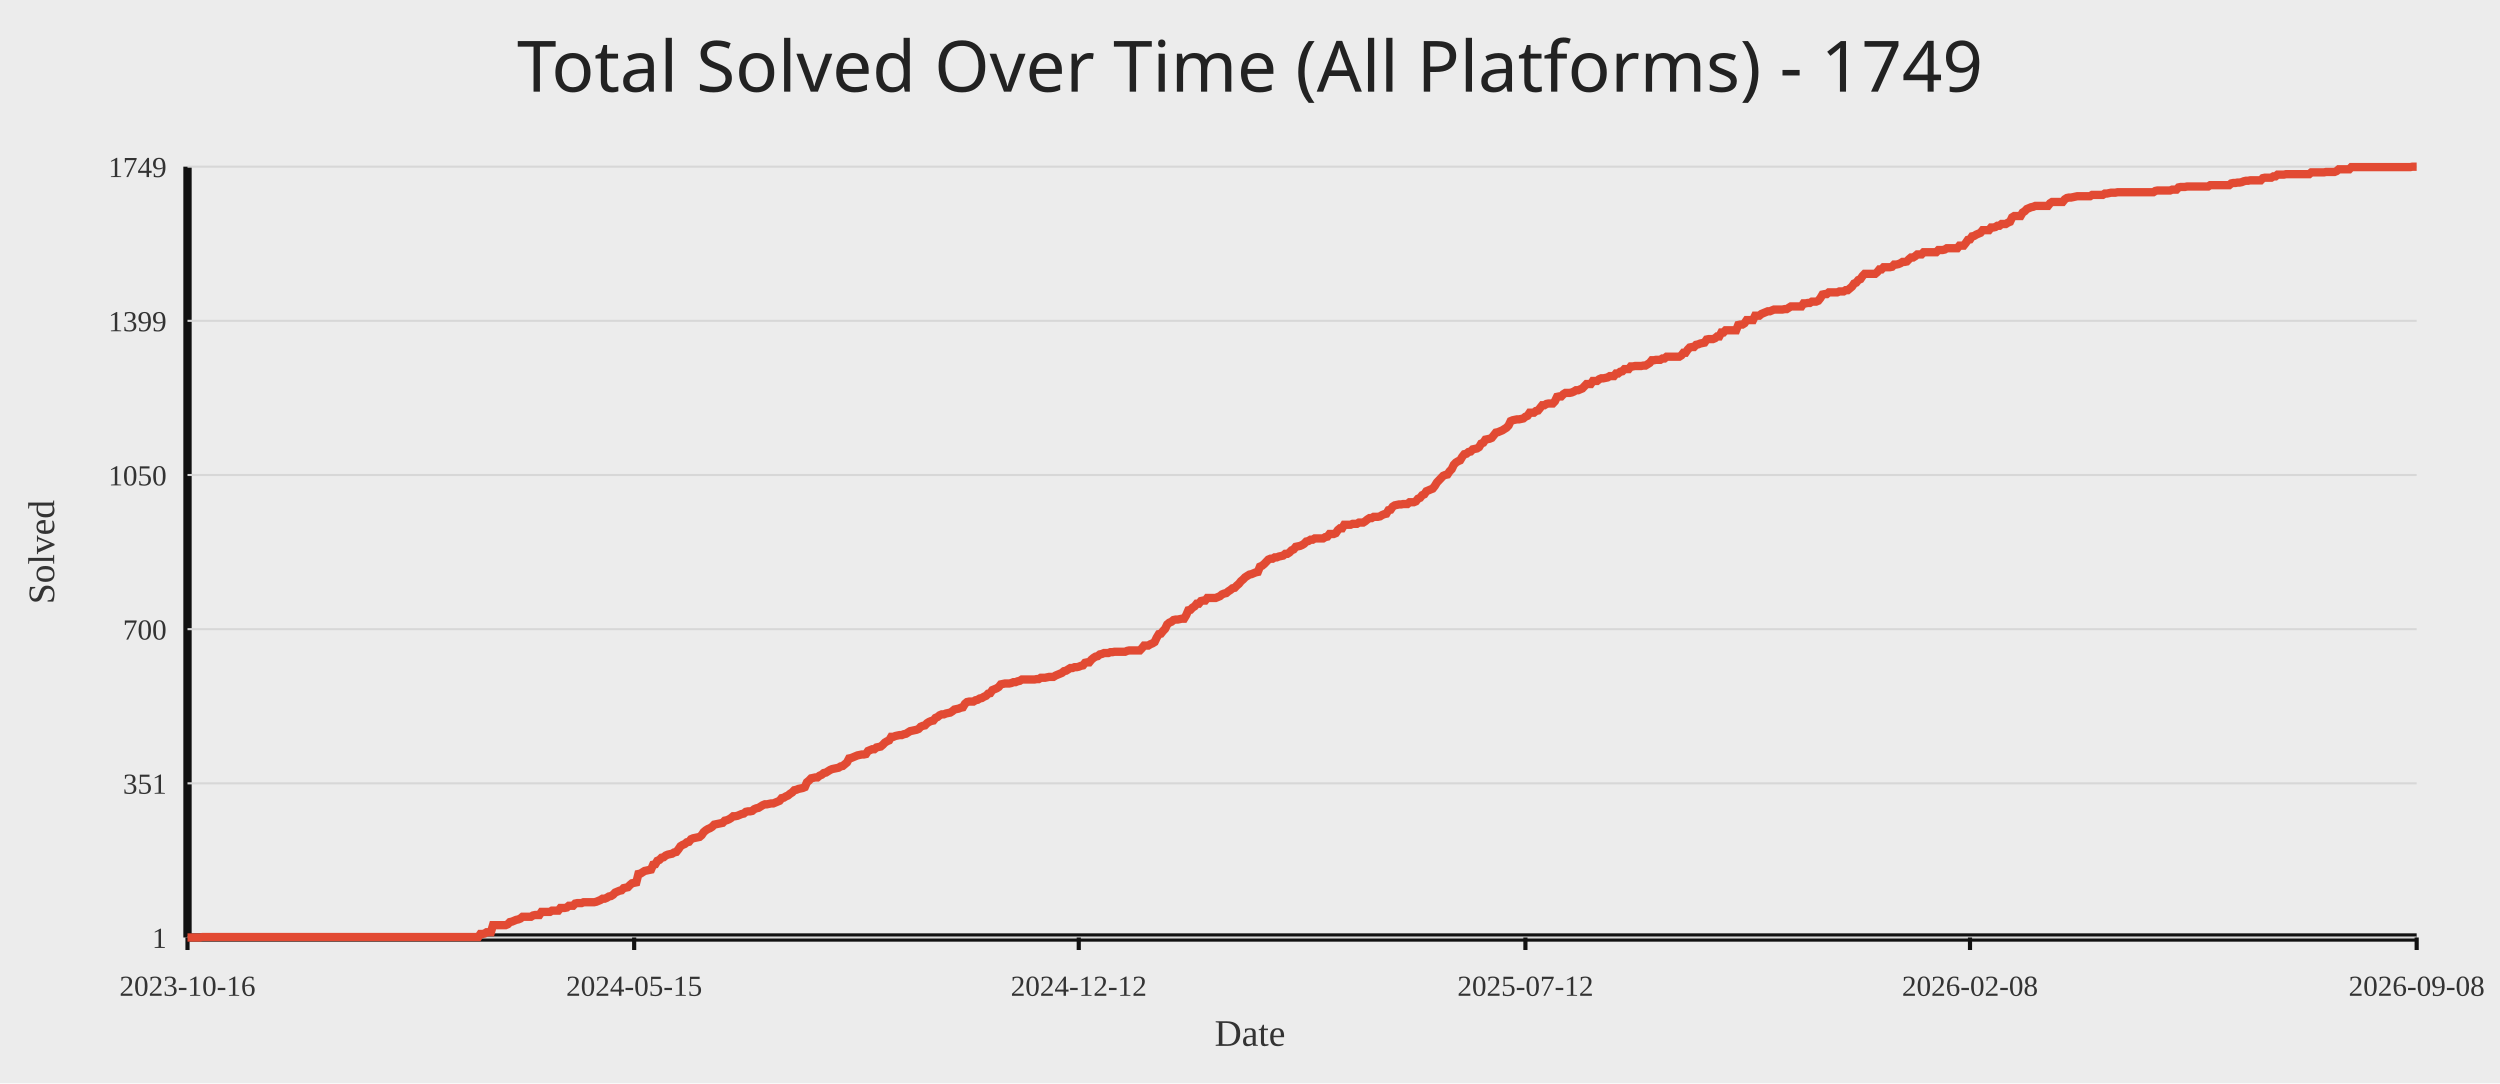
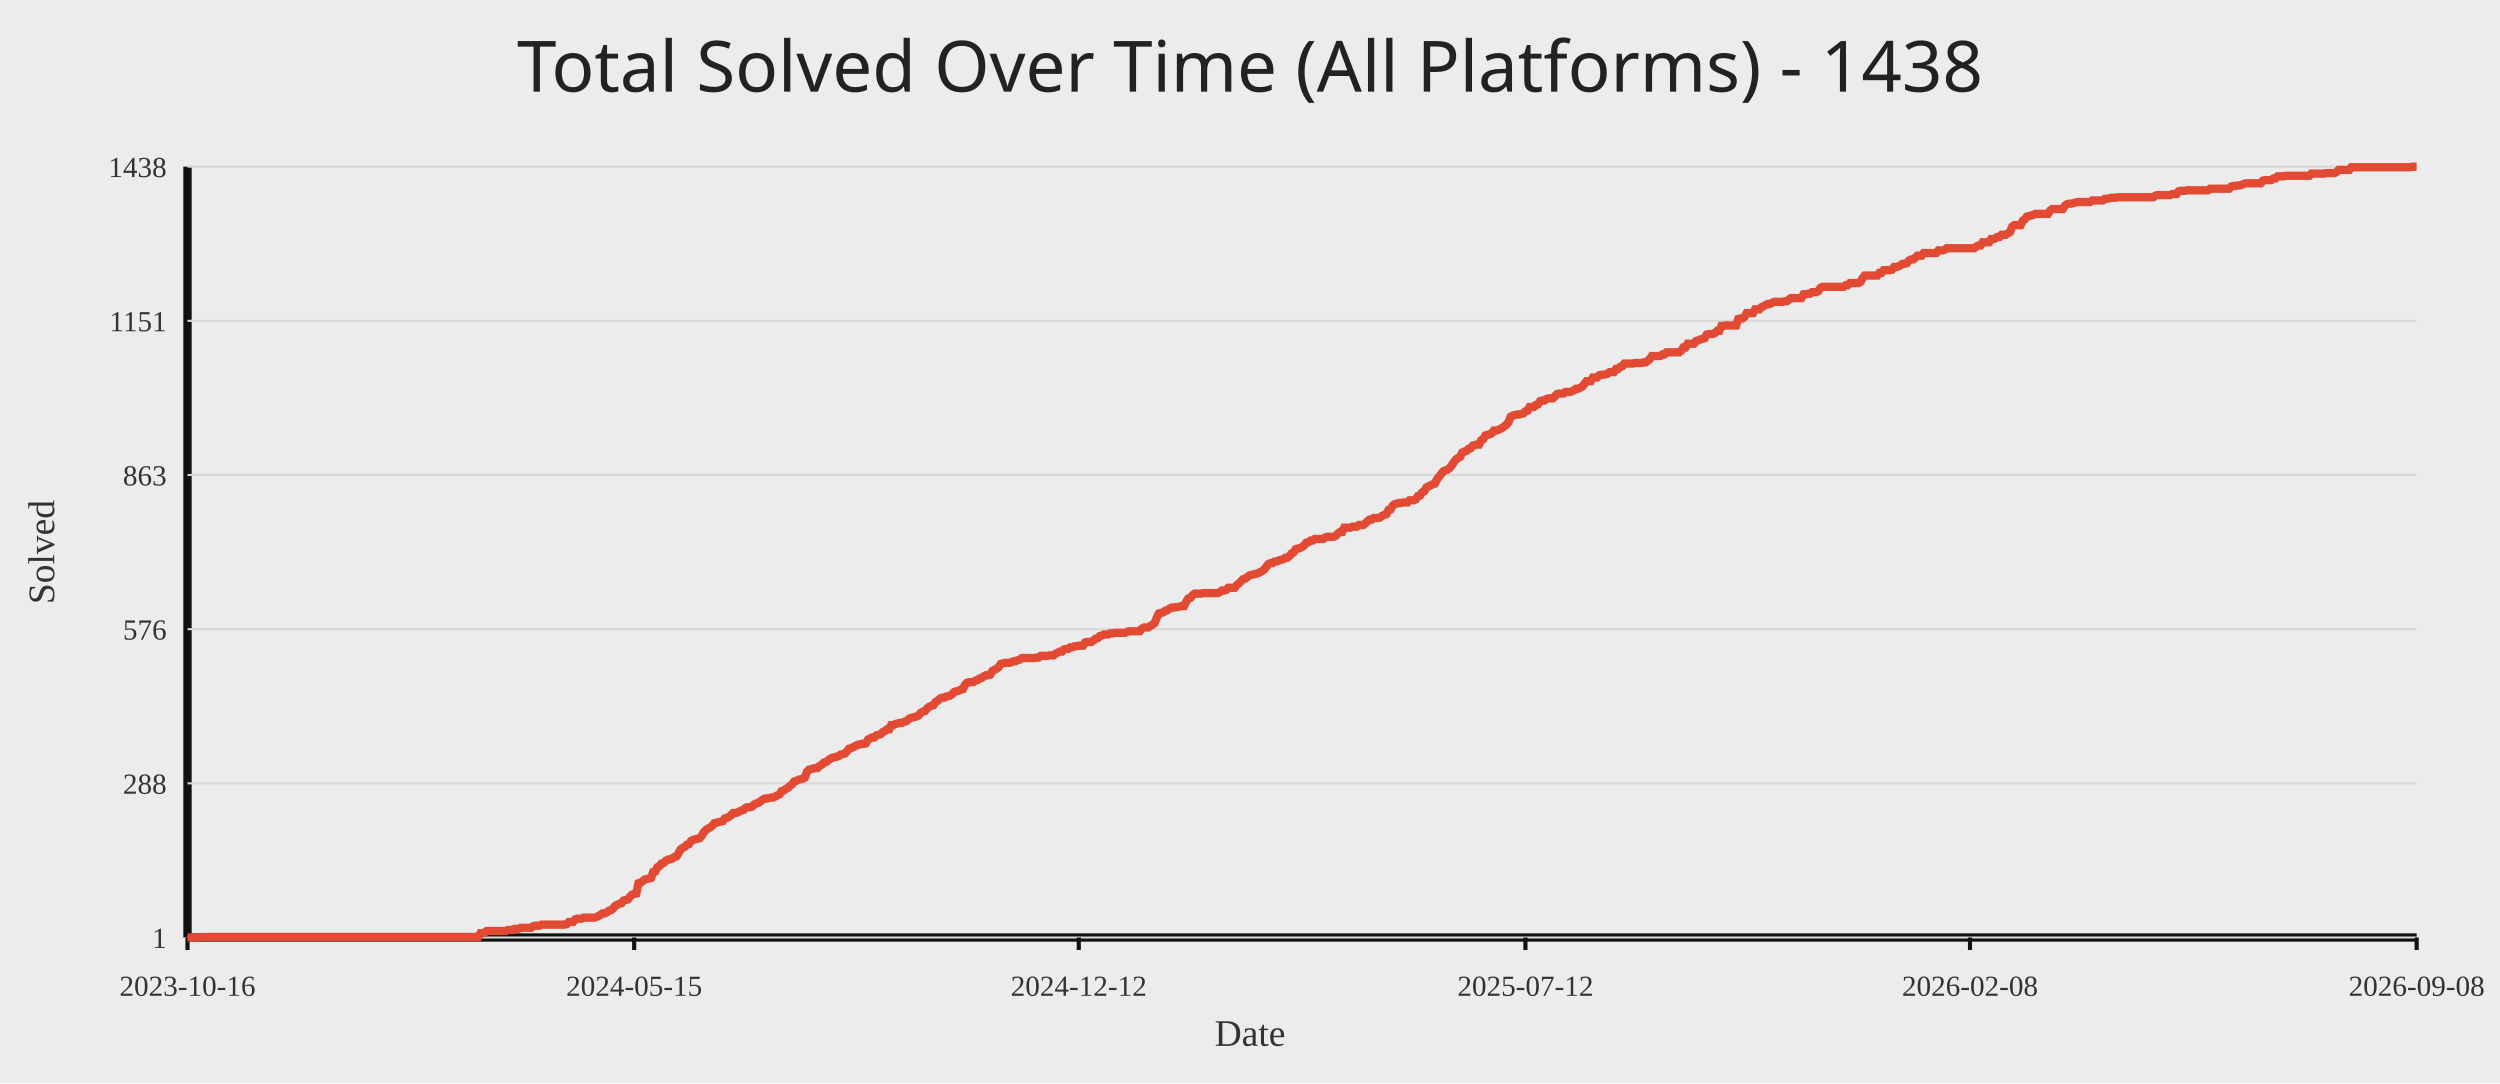
<svg xmlns="http://www.w3.org/2000/svg" width="1200" height="520">
  <rect width="100%" height="100%" fill="#ececec" />
-   <text x="50%" y="44" text-anchor="middle" fill="#222" font-size="34" font-family="Comic Sans MS, Segoe UI">Total Solved Over Time (All Platforms) - 1749</text>
+   <text x="50%" y="44" text-anchor="middle" fill="#222" font-size="34" font-family="Comic Sans MS, Segoe UI">Total Solved Over Time (All Platforms) - 1438</text>
  <line x1="90" y1="450" x2="1160" y2="450" stroke="#111" stroke-width="4" />
  <line x1="90" y1="80" x2="90" y2="450" stroke="#111" stroke-width="4" />
  <line x1="90" y1="450.00" x2="1160" y2="450.00" stroke="#d7d7d7" stroke-width="1" />
  <text x="80" y="455.00" text-anchor="end" fill="#333" font-size="14">1</text>
  <line x1="90" y1="376.00" x2="1160" y2="376.00" stroke="#d7d7d7" stroke-width="1" />
-   <text x="80" y="381.00" text-anchor="end" fill="#333" font-size="14">351</text>
+   <text x="80" y="381.00" text-anchor="end" fill="#333" font-size="14">288</text>
  <line x1="90" y1="302.00" x2="1160" y2="302.00" stroke="#d7d7d7" stroke-width="1" />
-   <text x="80" y="307.00" text-anchor="end" fill="#333" font-size="14">700</text>
+   <text x="80" y="307.00" text-anchor="end" fill="#333" font-size="14">576</text>
  <line x1="90" y1="228.00" x2="1160" y2="228.00" stroke="#d7d7d7" stroke-width="1" />
-   <text x="80" y="233.00" text-anchor="end" fill="#333" font-size="14">1050</text>
+   <text x="80" y="233.00" text-anchor="end" fill="#333" font-size="14">863</text>
  <line x1="90" y1="154.00" x2="1160" y2="154.00" stroke="#d7d7d7" stroke-width="1" />
-   <text x="80" y="159.00" text-anchor="end" fill="#333" font-size="14">1399</text>
+   <text x="80" y="159.00" text-anchor="end" fill="#333" font-size="14">1151</text>
  <line x1="90" y1="80.00" x2="1160" y2="80.00" stroke="#d7d7d7" stroke-width="1" />
-   <text x="80" y="85.00" text-anchor="end" fill="#333" font-size="14">1749</text>
+   <text x="80" y="85.00" text-anchor="end" fill="#333" font-size="14">1438</text>
  <line x1="90.00" y1="450" x2="90.00" y2="456" stroke="#111" stroke-width="2" />
  <text x="90.00" y="478" text-anchor="middle" fill="#333" font-size="14">2023-10-16</text>
  <line x1="304.40" y1="450" x2="304.40" y2="456" stroke="#111" stroke-width="2" />
  <text x="304.40" y="478" text-anchor="middle" fill="#333" font-size="14">2024-05-15</text>
  <line x1="517.80" y1="450" x2="517.80" y2="456" stroke="#111" stroke-width="2" />
  <text x="517.80" y="478" text-anchor="middle" fill="#333" font-size="14">2024-12-12</text>
  <line x1="732.20" y1="450" x2="732.20" y2="456" stroke="#111" stroke-width="2" />
  <text x="732.20" y="478" text-anchor="middle" fill="#333" font-size="14">2025-07-12</text>
  <line x1="945.60" y1="450" x2="945.60" y2="456" stroke="#111" stroke-width="2" />
  <text x="945.60" y="478" text-anchor="middle" fill="#333" font-size="14">2026-02-08</text>
  <line x1="1160.00" y1="450" x2="1160.00" y2="456" stroke="#111" stroke-width="2" />
  <text x="1160.00" y="478" text-anchor="middle" fill="#333" font-size="14">2026-09-08</text>
-   <polyline fill="none" stroke="#e24a33" stroke-width="4" points="90.00,450.00 91.01,450.00 92.02,450.00 93.03,450.00 94.05,450.00 95.06,450.00 96.07,450.00 97.08,449.79 98.09,449.79 99.10,449.79 100.11,449.79 101.12,449.79 102.14,449.79 103.15,449.79 104.16,449.79 105.17,449.79 106.18,449.79 107.19,449.79 108.20,449.79 109.22,449.79 110.23,449.79 111.24,449.79 112.25,449.79 113.26,449.79 114.27,449.79 115.28,449.79 116.29,449.79 117.31,449.79 118.32,449.79 119.33,449.79 120.34,449.79 121.35,449.79 122.36,449.79 123.37,449.79 124.39,449.79 125.40,449.79 126.41,449.79 127.42,449.79 128.43,449.79 129.44,449.79 130.45,449.79 131.47,449.79 132.48,449.79 133.49,449.79 134.50,449.79 135.51,449.79 136.52,449.79 137.53,449.79 138.54,449.79 139.56,449.79 140.57,449.79 141.58,449.79 142.59,449.79 143.60,449.79 144.61,449.79 145.62,449.79 146.64,449.79 147.65,449.79 148.66,449.79 149.67,449.79 150.68,449.79 151.69,449.79 152.70,449.79 153.71,449.79 154.73,449.79 155.74,449.79 156.75,449.79 157.76,449.79 158.77,449.79 159.78,449.79 160.79,449.79 161.81,449.79 162.82,449.79 163.83,449.79 164.84,449.79 165.85,449.79 166.86,449.79 167.87,449.79 168.88,449.79 169.90,449.79 170.91,449.79 171.92,449.79 172.93,449.79 173.94,449.79 174.95,449.79 175.96,449.79 176.98,449.79 177.99,449.79 179.00,449.79 180.01,449.79 181.02,449.79 182.03,449.79 183.04,449.79 184.05,449.79 185.07,449.79 186.08,449.79 187.09,449.79 188.10,449.79 189.11,449.79 190.12,449.79 191.13,449.79 192.15,449.79 193.16,449.79 194.17,449.79 195.18,449.79 196.19,449.79 197.20,449.79 198.21,449.79 199.22,449.79 200.24,449.79 201.25,449.79 202.26,449.79 203.27,449.79 204.28,449.79 205.29,449.79 206.30,449.79 207.32,449.79 208.33,449.79 209.34,449.79 210.35,449.79 211.36,449.79 212.37,449.79 213.38,449.79 214.40,449.79 215.41,449.79 216.42,449.79 217.43,449.79 218.44,449.79 219.45,449.79 220.46,449.79 221.47,449.79 222.49,449.79 223.50,449.79 224.51,449.79 225.52,449.79 226.53,449.79 227.54,449.79 228.55,449.79 229.57,449.79 230.58,448.31 231.59,448.31 232.60,448.09 233.61,447.46 234.62,447.46 235.63,447.46 236.64,444.07 237.66,444.07 238.67,444.07 239.68,444.07 240.69,444.07 241.70,444.07 242.71,444.07 243.72,443.65 244.74,442.59 245.75,442.38 246.76,441.96 247.77,441.53 248.78,441.32 249.79,440.90 250.80,440.05 251.81,440.05 252.83,440.05 253.84,440.05 254.85,440.05 255.86,439.42 256.87,439.20 257.88,439.20 258.89,439.20 259.91,437.72 260.92,437.72 261.93,437.72 262.94,437.72 263.95,437.72 264.96,437.09 265.97,437.09 266.98,437.09 268.00,437.09 269.01,435.82 270.02,435.82 271.03,435.82 272.04,435.61 273.05,434.76 274.06,434.76 275.08,434.76 276.09,433.70 277.10,433.49 278.11,433.49 279.12,433.49 280.13,433.07 281.14,433.07 282.16,433.07 283.17,433.07 284.18,433.07 285.19,433.07 286.20,432.85 287.21,432.43 288.22,432.01 289.23,431.37 290.25,431.37 291.26,430.95 292.27,430.31 293.28,430.10 294.29,429.47 295.30,428.41 296.31,427.99 297.33,427.56 298.34,427.35 299.35,426.29 300.36,426.08 301.37,425.87 302.38,424.81 303.39,423.96 304.40,423.75 305.42,423.54 306.43,419.52 307.44,419.31 308.45,418.67 309.46,418.04 310.47,417.83 311.48,417.61 312.50,417.40 313.51,415.07 314.52,414.86 315.53,413.17 316.54,412.75 317.55,411.69 318.56,411.48 319.57,410.63 320.59,410.21 321.60,409.99 322.61,409.78 323.62,409.15 324.63,408.94 325.64,407.67 326.65,406.18 327.67,405.55 328.68,405.13 329.69,404.28 330.70,404.07 331.71,402.80 332.72,402.37 333.73,402.16 334.74,401.95 335.76,401.74 336.77,400.89 337.78,399.41 338.79,398.56 339.80,397.93 340.81,397.51 341.82,396.87 342.84,395.81 343.85,395.60 344.86,395.39 345.87,395.18 346.88,394.97 347.89,393.91 348.90,393.70 349.91,393.27 350.93,392.64 351.94,391.79 352.95,391.79 353.96,391.58 354.97,391.16 355.98,390.73 356.99,390.52 358.01,389.67 359.02,389.46 360.03,389.46 361.04,389.25 362.05,388.40 363.06,387.98 364.07,387.77 365.09,387.13 366.10,386.50 367.11,386.08 368.12,386.08 369.13,385.86 370.14,385.65 371.15,385.65 372.16,385.23 373.18,384.81 374.19,384.38 375.20,383.11 376.21,382.90 377.22,382.27 378.23,381.84 379.24,381.00 380.26,380.36 381.27,379.30 382.28,379.09 383.29,378.67 384.30,378.46 385.31,378.24 386.32,377.82 387.33,375.49 388.35,374.65 389.36,373.59 390.37,373.38 391.38,373.16 392.39,373.16 393.40,372.32 394.41,371.89 395.43,371.05 396.44,370.84 397.45,370.20 398.46,369.57 399.47,369.14 400.48,368.93 401.49,368.72 402.50,368.51 403.52,367.87 404.53,367.66 405.54,366.81 406.55,365.97 407.56,364.06 408.57,363.85 409.58,363.43 410.60,363.00 411.61,362.58 412.62,362.37 413.63,362.16 414.64,362.16 415.65,361.95 416.66,360.46 417.67,360.04 418.69,359.62 419.70,359.62 420.71,358.77 421.72,358.56 422.73,358.35 423.74,357.50 424.75,356.44 425.77,355.81 426.78,355.38 427.79,353.69 428.80,353.69 429.81,353.27 430.82,353.05 431.83,352.84 432.84,352.84 433.86,352.42 434.87,352.21 435.88,351.57 436.89,350.94 437.90,350.73 438.91,350.51 439.92,350.30 440.94,349.88 441.95,348.82 442.96,348.40 443.97,348.19 444.98,347.13 445.99,346.49 447.00,346.07 448.02,345.86 449.03,344.59 450.04,344.16 451.05,343.32 452.06,342.89 453.07,342.89 454.08,342.47 455.09,342.26 456.11,342.05 457.12,341.41 458.13,340.57 459.14,340.35 460.15,340.14 461.16,339.72 462.17,339.51 463.19,337.81 464.20,336.97 465.21,336.76 466.22,336.76 467.23,336.76 468.24,336.12 469.25,335.91 470.26,335.27 471.28,335.06 472.29,334.43 473.30,334.00 474.31,332.95 475.32,332.73 476.33,331.25 477.34,330.83 478.36,330.41 479.37,329.77 480.38,328.50 481.39,328.29 482.40,328.08 483.41,328.08 484.42,328.08 485.43,327.87 486.45,327.44 487.46,327.44 488.47,327.02 489.48,326.81 490.49,326.17 491.50,326.17 492.51,326.17 493.53,326.17 494.54,326.17 495.55,326.17 496.56,326.17 497.57,325.96 498.58,325.96 499.59,325.33 500.60,325.33 501.62,325.33 502.63,325.11 503.64,324.90 504.65,324.90 505.66,324.90 506.67,324.27 507.68,323.84 508.70,323.42 509.71,323.00 510.72,322.15 511.73,321.94 512.74,321.30 513.75,320.67 514.76,320.67 515.78,320.25 516.79,320.25 517.80,320.03 518.81,319.61 519.82,319.40 520.83,318.13 521.84,317.92 522.85,317.92 523.87,316.65 524.88,315.80 525.89,315.17 526.90,314.95 527.91,314.11 528.92,313.90 529.93,313.47 530.95,313.47 531.96,313.47 532.97,313.05 533.98,313.05 534.99,312.84 536.00,312.84 537.01,312.84 538.02,312.84 539.04,312.84 540.05,312.84 541.06,312.41 542.07,312.20 543.08,312.20 544.09,312.20 545.10,312.20 546.12,312.20 547.13,312.20 548.14,311.14 549.15,309.87 550.16,309.87 551.17,309.87 552.18,309.24 553.19,308.82 554.21,308.18 555.22,306.06 556.23,304.37 557.24,304.16 558.25,302.89 559.26,301.83 560.27,299.71 561.29,298.87 562.30,298.44 563.31,297.60 564.32,297.39 565.33,297.39 566.34,297.17 567.35,296.96 568.36,296.96 569.38,295.27 570.39,292.94 571.40,292.73 572.41,291.67 573.42,291.04 574.43,289.77 575.44,289.77 576.46,288.50 577.47,288.28 578.48,288.28 579.49,287.01 580.50,287.01 581.51,287.01 582.52,287.01 583.53,287.01 584.55,286.59 585.56,286.17 586.57,285.32 587.58,284.90 588.59,284.69 589.60,283.84 590.61,283.20 591.63,282.36 592.64,282.15 593.65,281.09 594.66,280.24 595.67,278.97 596.68,278.12 597.69,277.07 598.71,276.43 599.72,275.80 600.73,275.58 601.74,275.16 602.75,274.74 603.76,274.53 604.77,271.99 605.78,271.56 606.80,270.72 607.81,269.66 608.82,268.60 609.83,268.18 610.84,268.18 611.85,267.54 612.86,267.54 613.88,267.12 614.89,266.91 615.90,266.69 616.91,265.85 617.92,265.85 618.93,265.21 619.94,264.15 620.95,263.73 621.97,262.46 622.98,262.25 623.99,262.04 625.00,261.61 626.01,260.98 627.02,259.92 628.03,259.71 629.05,259.07 630.06,259.07 631.07,258.44 632.08,258.44 633.09,258.44 634.10,258.44 635.11,258.44 636.12,257.80 637.14,257.59 638.15,256.32 639.16,256.32 640.17,256.32 641.18,255.90 642.19,254.42 643.20,253.57 644.22,253.57 645.23,251.88 646.24,251.88 647.25,251.88 648.26,251.88 649.27,251.45 650.28,251.45 651.29,251.45 652.31,250.82 653.32,250.82 654.33,250.82 655.34,250.18 656.35,249.34 657.36,248.70 658.37,248.70 659.39,248.07 660.40,248.07 661.41,248.07 662.42,247.85 663.43,247.22 664.44,246.80 665.45,246.58 666.47,244.89 667.48,244.68 668.49,243.20 669.50,242.56 670.51,242.35 671.52,242.14 672.53,242.14 673.54,241.93 674.56,241.93 675.57,241.93 676.58,241.08 677.59,241.08 678.60,241.08 679.61,240.66 680.62,239.39 681.64,238.96 682.65,237.69 683.66,237.27 684.67,235.79 685.68,235.37 686.69,234.94 687.70,234.52 688.71,233.25 689.73,231.56 690.74,230.50 691.75,229.44 692.76,228.38 693.77,227.96 694.78,227.75 695.79,226.26 696.81,225.21 697.82,223.09 698.83,222.03 699.84,221.40 700.85,220.97 701.86,219.28 702.87,218.01 703.88,217.80 704.90,216.95 705.91,216.74 706.92,215.68 707.93,215.47 708.94,215.26 709.95,214.62 710.96,212.93 711.98,212.51 712.99,211.02 714.00,210.81 715.01,210.60 716.02,210.18 717.03,208.91 718.04,207.64 719.05,207.43 720.07,207.00 721.08,206.58 722.09,205.94 723.10,205.31 724.11,204.25 725.12,202.13 726.13,201.71 727.15,201.50 728.16,201.29 729.17,201.29 730.18,201.08 731.19,200.86 732.20,200.02 733.21,199.59 734.22,198.11 735.24,198.11 736.25,198.11 737.26,197.27 738.27,197.05 739.28,195.78 740.29,194.51 741.30,194.51 742.32,193.88 743.33,193.67 744.34,193.67 745.35,193.67 746.36,192.61 747.37,190.49 748.38,190.28 749.40,190.28 750.41,189.22 751.42,188.59 752.43,188.59 753.44,188.59 754.45,188.38 755.46,187.95 756.47,187.32 757.49,187.32 758.50,186.89 759.51,186.47 760.52,185.41 761.53,184.35 762.54,184.35 763.55,184.35 764.57,182.87 765.58,182.87 766.59,182.87 767.60,182.03 768.61,181.60 769.62,181.60 770.63,181.39 771.64,181.18 772.66,180.54 773.67,180.54 774.68,180.54 775.69,179.27 776.70,179.27 777.71,178.43 778.72,178.22 779.74,177.16 780.75,177.16 781.76,177.16 782.77,175.89 783.78,175.89 784.79,175.68 785.80,175.68 786.81,175.68 787.83,175.68 788.84,175.46 789.85,175.46 790.86,174.83 791.87,174.19 792.88,172.92 793.89,172.92 794.91,172.71 795.92,172.71 796.93,172.71 797.94,172.08 798.95,172.08 799.96,171.23 800.97,171.23 801.98,171.23 803.00,171.23 804.01,171.23 805.02,171.23 806.03,171.23 807.04,170.59 808.05,169.32 809.06,169.32 810.08,167.84 811.09,166.78 812.10,166.57 813.11,166.57 814.12,165.51 815.13,165.30 816.14,164.88 817.16,164.67 818.17,164.46 819.18,162.97 820.19,162.76 821.20,162.76 822.21,162.76 823.22,162.34 824.23,161.49 825.25,161.49 826.26,159.59 827.27,159.59 828.28,158.53 829.29,158.53 830.30,158.53 831.31,158.53 832.33,158.53 833.34,158.53 834.35,155.99 835.36,155.78 836.37,155.78 837.38,155.14 838.39,153.66 839.40,153.66 840.42,153.66 841.43,153.66 842.44,151.54 843.45,151.54 844.46,151.54 845.47,150.70 846.48,150.27 847.50,149.85 848.51,149.43 849.52,149.43 850.53,149.00 851.54,148.58 852.55,148.58 853.56,148.58 854.57,148.58 855.59,148.58 856.60,148.37 857.61,148.37 858.62,147.73 859.63,147.10 860.64,147.10 861.65,147.10 862.67,147.10 863.68,147.10 864.69,147.10 865.70,145.62 866.71,145.62 867.72,145.41 868.73,145.41 869.74,144.77 870.76,144.77 871.77,144.77 872.78,144.35 873.79,143.08 874.80,141.38 875.81,141.17 876.82,141.17 877.84,140.33 878.85,140.33 879.86,140.33 880.87,140.33 881.88,140.33 882.89,139.90 883.90,139.90 884.91,139.90 885.93,139.27 886.94,139.27 887.95,138.42 888.96,137.57 889.97,136.09 890.98,135.67 891.99,134.40 893.01,133.98 894.02,132.49 895.03,131.44 896.04,131.44 897.05,131.44 898.06,131.44 899.07,131.44 900.09,131.44 901.10,130.59 902.11,129.32 903.12,129.32 904.13,128.26 905.14,128.26 906.15,128.26 907.16,128.26 908.18,128.05 909.19,126.99 910.20,126.99 911.21,126.78 912.22,126.36 913.23,125.72 914.24,125.72 915.26,125.51 916.27,124.45 917.28,123.60 918.29,123.60 919.30,122.97 920.31,122.12 921.32,122.12 922.33,122.12 923.35,121.06 924.36,121.06 925.37,121.06 926.38,121.06 927.39,121.06 928.40,121.06 929.41,121.06 930.43,120.01 931.44,120.01 932.45,120.01 933.46,119.79 934.47,119.16 935.48,119.16 936.49,119.16 937.50,119.16 938.52,119.16 939.53,119.16 940.54,117.89 941.55,117.89 942.56,117.89 943.57,116.62 944.58,115.14 945.60,114.93 946.61,113.44 947.62,113.23 948.63,112.60 949.64,112.17 950.65,111.75 951.66,110.48 952.67,110.48 953.69,110.48 954.70,110.48 955.71,109.21 956.72,109.21 957.73,109.00 958.74,108.36 959.75,108.36 960.77,107.52 961.78,107.52 962.79,107.52 963.80,106.88 964.81,106.46 965.82,104.34 966.83,103.71 967.84,103.71 968.86,103.71 969.87,103.71 970.88,102.01 971.89,101.38 972.90,100.32 973.91,99.90 974.92,99.47 975.94,99.26 976.95,98.84 977.96,98.84 978.97,98.84 979.98,98.84 980.99,98.84 982.00,98.84 983.02,98.84 984.03,97.57 985.04,96.93 986.05,96.93 987.06,96.93 988.07,96.93 989.08,96.93 990.09,96.93 991.11,95.66 992.12,95.03 993.13,94.82 994.14,94.82 995.15,94.61 996.16,94.39 997.17,94.18 998.19,94.18 999.20,94.18 1000.21,94.18 1001.22,94.18 1002.23,94.18 1003.24,94.18 1004.25,93.55 1005.26,93.55 1006.28,93.55 1007.29,93.55 1008.30,93.55 1009.31,93.55 1010.32,92.91 1011.33,92.91 1012.34,92.70 1013.36,92.49 1014.37,92.49 1015.38,92.49 1016.39,92.28 1017.40,92.28 1018.41,92.28 1019.42,92.28 1020.43,92.28 1021.45,92.28 1022.46,92.28 1023.47,92.28 1024.48,92.28 1025.49,92.28 1026.50,92.28 1027.51,92.28 1028.53,92.28 1029.54,92.28 1030.55,92.28 1031.56,92.28 1032.57,92.28 1033.58,92.28 1034.59,91.64 1035.60,91.43 1036.62,91.43 1037.63,91.43 1038.64,91.43 1039.65,91.43 1040.66,91.43 1041.67,91.43 1042.68,91.01 1043.70,91.01 1044.71,91.01 1045.72,89.95 1046.73,89.74 1047.74,89.74 1048.75,89.74 1049.76,89.53 1050.78,89.53 1051.79,89.53 1052.80,89.53 1053.81,89.53 1054.82,89.53 1055.83,89.53 1056.84,89.53 1057.85,89.53 1058.87,89.53 1059.88,89.53 1060.89,88.89 1061.90,88.89 1062.91,88.89 1063.92,88.89 1064.93,88.89 1065.95,88.89 1066.96,88.89 1067.97,88.89 1068.98,88.89 1069.99,88.89 1071.00,88.04 1072.01,87.83 1073.02,87.83 1074.04,87.62 1075.05,87.62 1076.06,87.41 1077.07,86.99 1078.08,86.77 1079.09,86.77 1080.10,86.56 1081.12,86.56 1082.13,86.56 1083.14,86.56 1084.15,86.56 1085.16,86.56 1086.17,85.50 1087.18,85.29 1088.19,85.29 1089.21,85.29 1090.22,85.29 1091.23,84.66 1092.24,84.66 1093.25,83.81 1094.26,83.81 1095.27,83.81 1096.29,83.81 1097.30,83.60 1098.31,83.60 1099.32,83.60 1100.33,83.60 1101.34,83.60 1102.35,83.60 1103.36,83.60 1104.38,83.60 1105.39,83.60 1106.40,83.60 1107.41,83.60 1108.42,83.60 1109.43,82.75 1110.44,82.75 1111.46,82.75 1112.47,82.75 1113.48,82.75 1114.49,82.75 1115.50,82.75 1116.51,82.54 1117.52,82.54 1118.53,82.54 1119.55,82.54 1120.56,82.54 1121.57,82.12 1122.58,81.27 1123.59,81.27 1124.60,81.27 1125.61,81.27 1126.63,81.27 1127.64,81.27 1128.65,80.21 1129.66,80.21 1130.67,80.21 1131.68,80.21 1132.69,80.21 1133.71,80.21 1134.72,80.21 1135.73,80.21 1136.74,80.21 1137.75,80.21 1138.76,80.21 1139.77,80.21 1140.78,80.21 1141.80,80.21 1142.81,80.21 1143.82,80.21 1144.83,80.21 1145.84,80.21 1146.85,80.21 1147.86,80.21 1148.88,80.21 1149.89,80.21 1150.90,80.21 1151.91,80.21 1152.92,80.21 1153.93,80.21 1154.94,80.21 1155.95,80.21 1156.97,80.21 1157.98,80.00 1158.99,80.00 1160.00,80.00" />
+   <polyline fill="none" stroke="#e24a33" stroke-width="4" points="90.00,450.00 91.01,450.00 92.02,450.00 93.03,450.00 94.05,450.00 95.06,450.00 96.07,450.00 97.08,449.74 98.09,449.74 99.10,449.74 100.11,449.74 101.12,449.74 102.14,449.74 103.15,449.74 104.16,449.74 105.17,449.74 106.18,449.74 107.19,449.74 108.20,449.74 109.22,449.74 110.23,449.74 111.24,449.74 112.25,449.74 113.26,449.74 114.27,449.74 115.28,449.74 116.29,449.74 117.31,449.74 118.32,449.74 119.33,449.74 120.34,449.74 121.35,449.74 122.36,449.74 123.37,449.74 124.39,449.74 125.40,449.74 126.41,449.74 127.42,449.74 128.43,449.74 129.44,449.74 130.45,449.74 131.47,449.74 132.48,449.74 133.49,449.74 134.50,449.74 135.51,449.74 136.52,449.74 137.53,449.74 138.54,449.74 139.56,449.74 140.57,449.74 141.58,449.74 142.59,449.74 143.60,449.74 144.61,449.74 145.62,449.74 146.64,449.74 147.65,449.74 148.66,449.74 149.67,449.74 150.68,449.74 151.69,449.74 152.70,449.74 153.71,449.74 154.73,449.74 155.74,449.74 156.75,449.74 157.76,449.74 158.77,449.74 159.78,449.74 160.79,449.74 161.81,449.74 162.82,449.74 163.83,449.74 164.84,449.74 165.85,449.74 166.86,449.74 167.87,449.74 168.88,449.74 169.90,449.74 170.91,449.74 171.92,449.74 172.93,449.74 173.94,449.74 174.95,449.74 175.96,449.74 176.98,449.74 177.99,449.74 179.00,449.74 180.01,449.74 181.02,449.74 182.03,449.74 183.04,449.74 184.05,449.74 185.07,449.74 186.08,449.74 187.09,449.74 188.10,449.74 189.11,449.74 190.12,449.74 191.13,449.74 192.15,449.74 193.16,449.74 194.17,449.74 195.18,449.74 196.19,449.74 197.20,449.74 198.21,449.74 199.22,449.74 200.24,449.74 201.25,449.74 202.26,449.74 203.27,449.74 204.28,449.74 205.29,449.74 206.30,449.74 207.32,449.74 208.33,449.74 209.34,449.74 210.35,449.74 211.36,449.74 212.37,449.74 213.38,449.74 214.40,449.74 215.41,449.74 216.42,449.74 217.43,449.74 218.44,449.74 219.45,449.74 220.46,449.74 221.47,449.74 222.49,449.74 223.50,449.74 224.51,449.74 225.52,449.74 226.53,449.74 227.54,449.74 228.55,449.74 229.57,449.74 230.58,447.94 231.59,447.94 232.60,447.68 233.61,446.91 234.62,446.91 235.63,446.91 236.64,446.91 237.66,446.91 238.67,446.91 239.68,446.91 240.69,446.91 241.70,446.91 242.71,446.91 243.72,446.40 244.74,446.40 245.75,446.40 246.76,445.88 247.77,445.88 248.78,445.88 249.79,445.37 250.80,445.37 251.81,445.37 252.83,445.37 253.84,445.37 254.85,445.37 255.86,444.59 256.87,444.34 257.88,444.34 258.89,444.34 259.91,443.82 260.92,443.82 261.93,443.82 262.94,443.82 263.95,443.82 264.96,443.82 265.97,443.82 266.98,443.82 268.00,443.82 269.01,443.82 270.02,443.82 271.03,443.82 272.04,443.56 273.05,442.53 274.06,442.53 275.08,442.53 276.09,441.25 277.10,440.99 278.11,440.99 279.12,440.99 280.13,440.47 281.14,440.47 282.16,440.47 283.17,440.47 284.18,440.47 285.19,440.47 286.20,440.22 287.21,439.70 288.22,439.19 289.23,438.41 290.25,438.41 291.26,437.90 292.27,437.13 293.28,436.87 294.29,436.10 295.30,434.81 296.31,434.29 297.33,433.78 298.34,433.52 299.35,432.23 300.36,431.98 301.37,431.72 302.38,430.43 303.39,429.40 304.40,429.14 305.42,428.89 306.43,423.99 307.44,423.74 308.45,422.96 309.46,422.19 310.47,421.93 311.48,421.68 312.50,421.42 313.51,418.59 314.52,418.33 315.53,416.27 316.54,415.76 317.55,414.47 318.56,414.21 319.57,413.18 320.59,412.67 321.60,412.41 322.61,412.15 323.62,411.38 324.63,411.12 325.64,409.58 326.65,407.77 327.67,407.00 328.68,406.49 329.69,405.46 330.70,405.20 331.71,403.65 332.72,403.14 333.73,402.88 334.74,402.62 335.76,402.37 336.77,401.34 337.78,399.53 338.79,398.50 339.80,397.73 340.81,397.22 341.82,396.44 342.84,395.16 343.85,394.90 344.86,394.64 345.87,394.38 346.88,394.13 347.89,392.84 348.90,392.58 349.91,392.07 350.93,391.29 351.94,390.26 352.95,390.26 353.96,390.01 354.97,389.49 355.98,388.98 356.99,388.72 358.01,387.69 359.02,387.43 360.03,387.43 361.04,387.17 362.05,386.14 363.06,385.63 364.07,385.37 365.09,384.60 366.10,383.83 367.11,383.31 368.12,383.31 369.13,383.05 370.14,382.80 371.15,382.80 372.16,382.28 373.18,381.77 374.19,381.25 375.20,379.71 376.21,379.45 377.22,378.68 378.23,378.16 379.24,377.13 380.26,376.36 381.27,375.07 382.28,374.82 383.29,374.30 384.30,374.04 385.31,373.79 386.32,373.27 387.33,370.44 388.35,369.41 389.36,369.15 390.37,368.89 391.38,368.64 392.39,368.64 393.40,367.61 394.41,367.09 395.43,366.06 396.44,365.80 397.45,365.03 398.46,364.26 399.47,363.74 400.48,363.49 401.49,363.23 402.50,362.97 403.52,362.20 404.53,361.94 405.54,361.68 406.55,360.65 407.56,359.37 408.57,359.11 409.58,358.59 410.60,358.08 411.61,357.56 412.62,357.31 413.63,357.05 414.64,357.05 415.65,356.79 416.66,354.99 417.67,354.47 418.69,353.96 419.70,353.96 420.71,352.93 421.72,352.67 422.73,352.41 423.74,351.38 424.75,350.87 425.77,350.10 426.78,350.10 427.79,348.04 428.80,348.04 429.81,347.52 430.82,347.27 431.83,347.01 432.84,347.01 433.86,346.49 434.87,346.24 435.88,345.46 436.89,344.69 437.90,344.43 438.91,344.18 439.92,343.92 440.94,343.40 441.95,342.12 442.96,341.60 443.97,341.34 444.98,340.06 445.99,339.28 447.00,338.77 448.02,338.51 449.03,336.97 450.04,336.45 451.05,335.42 452.06,334.91 453.07,334.91 454.08,334.39 455.09,334.13 456.11,333.88 457.12,333.10 458.13,332.07 459.14,331.82 460.15,331.56 461.16,331.04 462.17,330.79 463.19,328.73 464.20,327.70 465.21,327.44 466.22,327.44 467.23,327.44 468.24,326.67 469.25,326.41 470.26,325.64 471.28,325.38 472.29,324.61 473.30,324.09 474.31,324.09 475.32,323.83 476.33,322.03 477.34,321.52 478.36,321.00 479.37,320.23 480.38,318.68 481.39,318.43 482.40,318.17 483.41,318.17 484.42,318.17 485.43,317.91 486.45,317.40 487.46,317.40 488.47,316.88 489.48,316.62 490.49,315.85 491.50,315.85 492.51,315.85 493.53,315.85 494.54,315.85 495.55,315.85 496.56,315.85 497.57,315.59 498.58,315.59 499.59,314.82 500.60,314.82 501.62,314.82 502.63,314.82 503.64,314.57 504.65,314.57 505.66,314.57 506.67,313.79 507.68,313.28 508.70,312.76 509.71,312.76 510.72,311.73 511.73,311.48 512.74,311.48 513.75,310.70 514.76,310.70 515.78,310.19 516.79,310.19 517.80,309.93 518.81,309.93 519.82,309.93 520.83,308.39 521.84,308.13 522.85,308.13 523.87,308.13 524.88,307.36 525.89,306.58 526.90,306.33 527.91,305.30 528.92,305.04 529.93,304.52 530.95,304.52 531.96,304.52 532.97,304.01 533.98,304.01 534.99,303.75 536.00,303.75 537.01,303.75 538.02,303.75 539.04,303.75 540.05,303.75 541.06,303.24 542.07,302.98 543.08,302.98 544.09,302.98 545.10,302.98 546.12,302.98 547.13,302.98 548.14,301.69 549.15,301.18 550.16,301.18 551.17,301.18 552.18,300.40 553.19,299.89 554.21,299.12 555.22,296.54 556.23,294.48 557.24,294.22 558.25,293.97 559.26,293.19 560.27,292.94 561.29,292.16 562.30,291.65 563.31,291.65 564.32,291.39 565.33,291.39 566.34,291.13 567.35,290.88 568.36,290.88 569.38,288.82 570.39,287.27 571.40,287.01 572.41,285.73 573.42,284.95 574.43,284.95 575.44,284.95 576.46,284.95 577.47,284.70 578.48,284.70 579.49,284.70 580.50,284.70 581.51,284.70 582.52,284.70 583.53,284.70 584.55,284.70 585.56,284.18 586.57,283.41 587.58,283.41 588.59,283.15 589.60,282.12 590.61,282.12 591.63,282.12 592.64,282.12 593.65,280.84 594.66,280.06 595.67,279.03 596.68,278.00 597.69,277.75 598.71,276.97 599.72,276.20 600.73,275.94 601.74,275.69 602.75,275.43 603.76,275.17 604.77,274.66 605.78,274.14 606.80,273.37 607.81,272.08 608.82,270.79 609.83,270.28 610.84,270.28 611.85,269.51 612.86,269.51 613.88,268.99 614.89,268.73 615.90,268.48 616.91,267.70 617.92,267.70 618.93,266.93 619.94,265.64 620.95,265.13 621.97,263.58 622.98,263.33 623.99,263.07 625.00,262.55 626.01,261.78 627.02,260.49 628.03,260.24 629.05,259.46 630.06,259.46 631.07,258.69 632.08,258.69 633.09,258.69 634.10,258.69 635.11,258.69 636.12,257.92 637.14,257.66 638.15,257.66 639.16,257.66 640.17,257.66 641.18,257.15 642.19,256.12 643.20,255.34 644.22,255.34 645.23,253.28 646.24,253.28 647.25,253.28 648.26,253.28 649.27,252.77 650.28,252.77 651.29,252.77 652.31,252.00 653.32,252.00 654.33,252.00 655.34,251.22 656.35,250.19 657.36,249.42 658.37,249.42 659.39,248.65 660.40,248.65 661.41,248.65 662.42,248.39 663.43,247.62 664.44,247.11 665.45,246.85 666.47,244.79 667.48,244.53 668.49,242.73 669.50,241.96 670.51,241.70 671.52,241.44 672.53,241.44 673.54,241.18 674.56,241.18 675.57,241.18 676.58,240.15 677.59,240.15 678.60,240.15 679.61,239.64 680.62,238.09 681.64,237.84 682.65,236.29 683.66,235.78 684.67,233.97 685.68,233.46 686.69,232.94 687.70,232.43 688.71,232.17 689.73,230.11 690.74,228.82 691.75,227.54 692.76,226.25 693.77,225.73 694.78,225.48 695.79,224.70 696.81,223.42 697.82,221.87 698.83,220.58 699.84,219.81 700.85,219.30 701.86,217.24 702.87,216.72 703.88,216.46 704.90,215.43 705.91,215.18 706.92,213.89 707.93,213.63 708.94,213.38 709.95,213.38 710.96,211.32 711.98,210.80 712.99,209.00 714.00,208.74 715.01,208.48 716.02,207.97 717.03,206.68 718.04,206.68 719.05,206.42 720.07,205.91 721.08,205.39 722.09,204.62 723.10,203.85 724.11,202.56 725.12,199.99 726.13,199.47 727.15,199.21 728.16,198.96 729.17,198.96 730.18,198.70 731.19,198.44 732.20,197.41 733.21,197.15 734.22,195.35 735.24,195.35 736.25,195.35 737.26,194.32 738.27,194.06 739.28,192.52 740.29,192.26 741.30,192.26 742.32,191.49 743.33,191.23 744.34,191.23 745.35,191.23 746.36,190.20 747.37,189.17 748.38,188.91 749.40,188.91 750.41,188.91 751.42,188.14 752.43,188.14 753.44,188.14 754.45,187.88 755.46,187.37 756.47,186.60 757.49,186.60 758.50,186.08 759.51,185.57 760.52,184.28 761.53,182.99 762.54,182.99 763.55,182.99 764.57,181.19 765.58,181.19 766.59,181.19 767.60,180.16 768.61,179.90 769.62,179.90 770.63,179.65 771.64,179.39 772.66,178.62 773.67,178.62 774.68,178.62 775.69,177.07 776.70,177.07 777.71,176.04 778.72,175.78 779.74,174.50 780.75,174.50 781.76,174.50 782.77,174.50 783.78,174.50 784.79,174.24 785.80,174.24 786.81,174.24 787.83,174.24 788.84,173.98 789.85,173.98 790.86,173.21 791.87,172.44 792.88,170.89 793.89,170.89 794.91,170.89 795.92,170.89 796.93,170.89 797.94,170.12 798.95,170.12 799.96,169.09 800.97,169.09 801.98,169.09 803.00,169.09 804.01,169.09 805.02,169.09 806.03,169.09 807.04,168.32 808.05,166.77 809.06,166.77 810.08,164.97 811.09,164.97 812.10,164.97 813.11,164.97 814.12,163.68 815.13,163.42 816.14,162.91 817.16,162.65 818.17,162.39 819.18,160.59 820.19,160.33 821.20,160.33 822.21,160.33 823.22,159.82 824.23,158.79 825.25,158.79 826.26,156.47 827.27,156.47 828.28,156.21 829.29,156.21 830.30,156.21 831.31,156.21 832.33,156.21 833.34,156.21 834.35,153.12 835.36,152.87 836.37,152.87 837.38,152.09 838.39,150.29 839.40,150.29 840.42,150.29 841.43,150.29 842.44,148.49 843.45,148.49 844.46,148.49 845.47,147.46 846.48,146.95 847.50,146.43 848.51,145.92 849.52,145.92 850.53,145.40 851.54,144.89 852.55,144.89 853.56,144.89 854.57,144.89 855.59,144.89 856.60,144.63 857.61,144.63 858.62,143.86 859.63,143.08 860.64,143.08 861.65,143.08 862.67,143.08 863.68,143.08 864.69,143.08 865.70,141.28 866.71,141.28 867.72,141.02 868.73,141.02 869.74,140.25 870.76,140.25 871.77,140.25 872.78,139.74 873.79,138.19 874.80,137.68 875.81,137.68 876.82,137.68 877.84,137.68 878.85,137.68 879.86,137.68 880.87,137.68 881.88,137.68 882.89,137.68 883.90,137.68 884.91,137.68 885.93,136.90 886.94,136.90 887.95,135.87 888.96,135.87 889.97,135.87 890.98,135.87 891.99,135.87 893.01,135.36 894.02,133.56 895.03,132.27 896.04,132.27 897.05,132.27 898.06,132.27 899.07,132.27 900.09,132.27 901.10,132.27 902.11,130.98 903.12,130.98 904.13,129.69 905.14,129.69 906.15,129.69 907.16,129.69 908.18,129.44 909.19,128.15 910.20,128.15 911.21,127.89 912.22,127.38 913.23,126.60 914.24,126.60 915.26,126.35 916.27,125.06 917.28,124.54 918.29,124.54 919.30,123.77 920.31,122.74 921.32,122.74 922.33,122.74 923.35,121.45 924.36,121.45 925.37,121.45 926.38,121.45 927.39,121.45 928.40,121.45 929.41,121.45 930.43,120.17 931.44,120.17 932.45,120.17 933.46,119.91 934.47,119.14 935.48,119.14 936.49,119.14 937.50,119.14 938.52,119.14 939.53,119.14 940.54,119.14 941.55,119.14 942.56,119.14 943.57,119.14 944.58,119.14 945.60,119.14 946.61,119.14 947.62,119.14 948.63,118.36 949.64,117.85 950.65,117.85 951.66,116.30 952.67,116.30 953.69,116.30 954.70,116.30 955.71,114.76 956.72,114.76 957.73,114.50 958.74,113.73 959.75,113.73 960.77,112.70 961.78,112.70 962.79,112.70 963.80,111.93 964.81,111.41 965.82,108.84 966.83,108.07 967.84,108.07 968.86,108.07 969.87,108.07 970.88,106.01 971.89,105.23 972.90,103.95 973.91,103.69 974.92,103.43 975.94,103.17 976.95,102.66 977.96,102.66 978.97,102.66 979.98,102.66 980.99,102.66 982.00,102.66 983.02,102.66 984.03,101.11 985.04,100.34 986.05,100.34 987.06,100.34 988.07,100.34 989.08,100.34 990.09,100.34 991.11,98.80 992.12,98.02 993.13,97.77 994.14,97.77 995.15,97.51 996.16,97.25 997.17,96.99 998.19,96.99 999.20,96.99 1000.21,96.99 1001.22,96.99 1002.23,96.99 1003.24,96.99 1004.25,96.22 1005.26,96.22 1006.28,96.22 1007.29,96.22 1008.30,96.22 1009.31,96.22 1010.32,95.45 1011.33,95.45 1012.34,95.19 1013.36,94.93 1014.37,94.93 1015.38,94.93 1016.39,94.68 1017.40,94.68 1018.41,94.68 1019.42,94.68 1020.43,94.68 1021.45,94.68 1022.46,94.68 1023.47,94.68 1024.48,94.68 1025.49,94.68 1026.50,94.68 1027.51,94.68 1028.53,94.68 1029.54,94.68 1030.55,94.68 1031.56,94.68 1032.57,94.68 1033.58,94.68 1034.59,93.90 1035.60,93.65 1036.62,93.65 1037.63,93.65 1038.64,93.65 1039.65,93.65 1040.66,93.65 1041.67,93.65 1042.68,93.13 1043.70,93.13 1044.71,93.13 1045.72,91.84 1046.73,91.59 1047.74,91.59 1048.75,91.59 1049.76,91.33 1050.78,91.33 1051.79,91.33 1052.80,91.33 1053.81,91.33 1054.82,91.33 1055.83,91.33 1056.84,91.33 1057.85,91.33 1058.87,91.33 1059.88,91.33 1060.89,90.56 1061.90,90.56 1062.91,90.56 1063.92,90.56 1064.93,90.56 1065.95,90.56 1066.96,90.56 1067.97,90.56 1068.98,90.56 1069.99,90.56 1071.00,89.53 1072.01,89.27 1073.02,89.27 1074.04,89.01 1075.05,89.01 1076.06,88.75 1077.07,88.24 1078.08,87.98 1079.09,87.98 1080.10,87.98 1081.12,87.98 1082.13,87.98 1083.14,87.98 1084.15,87.98 1085.16,87.98 1086.17,86.69 1087.18,86.44 1088.19,86.44 1089.21,86.44 1090.22,86.44 1091.23,85.66 1092.24,85.66 1093.25,84.63 1094.26,84.63 1095.27,84.63 1096.29,84.63 1097.30,84.38 1098.31,84.38 1099.32,84.38 1100.33,84.38 1101.34,84.38 1102.35,84.38 1103.36,84.38 1104.38,84.38 1105.39,84.38 1106.40,84.38 1107.41,84.38 1108.42,84.38 1109.43,83.35 1110.44,83.35 1111.46,83.35 1112.47,83.35 1113.48,83.35 1114.49,83.35 1115.50,83.35 1116.51,83.09 1117.52,83.09 1118.53,83.09 1119.55,83.09 1120.56,83.09 1121.57,82.57 1122.58,81.54 1123.59,81.54 1124.60,81.54 1125.61,81.54 1126.63,81.54 1127.64,81.54 1128.65,80.26 1129.66,80.26 1130.67,80.26 1131.68,80.26 1132.69,80.26 1133.71,80.26 1134.72,80.26 1135.73,80.26 1136.74,80.26 1137.75,80.26 1138.76,80.26 1139.77,80.26 1140.78,80.26 1141.80,80.26 1142.81,80.26 1143.82,80.26 1144.83,80.26 1145.84,80.26 1146.85,80.26 1147.86,80.26 1148.88,80.26 1149.89,80.26 1150.90,80.26 1151.91,80.26 1152.92,80.26 1153.93,80.26 1154.94,80.26 1155.95,80.26 1156.97,80.26 1157.98,80.00 1158.99,80.00 1160.00,80.00" />
  <text x="50%" y="502" text-anchor="middle" fill="#333" font-size="18">Date</text>
  <text x="26" y="265.00" transform="rotate(-90 26 265.00)" text-anchor="middle" fill="#333" font-size="18">Solved</text>
</svg>
